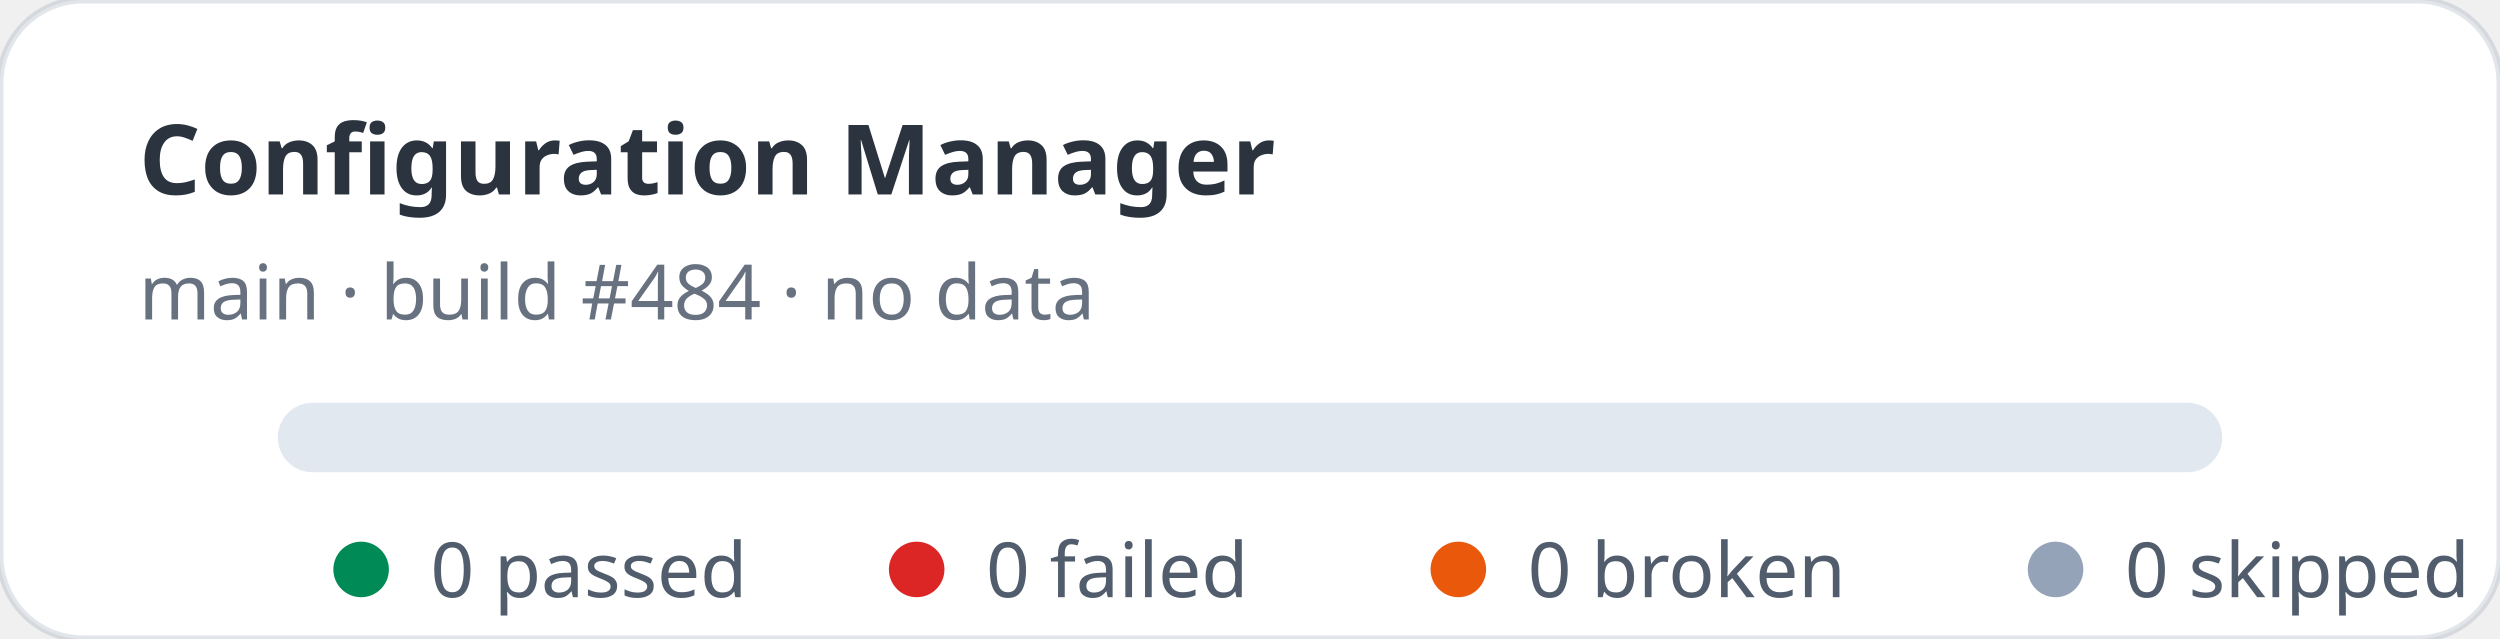
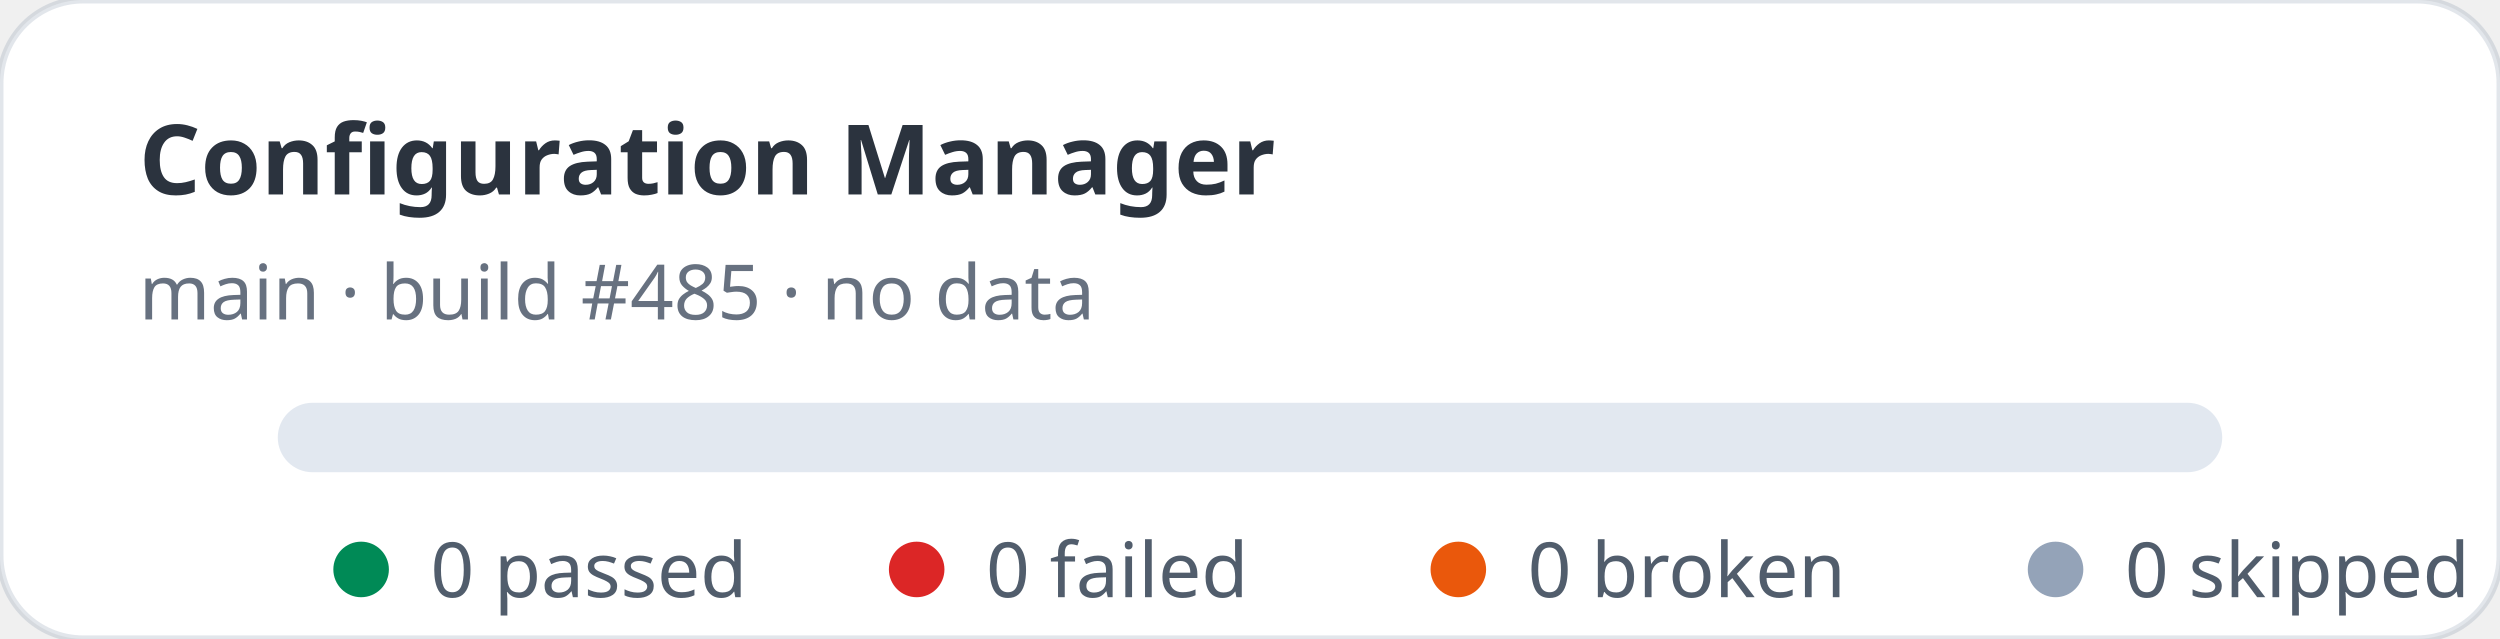
<svg xmlns="http://www.w3.org/2000/svg" width="360" height="92" viewBox="0 0 360 92" role="img" aria-label="Configuration Manager stats: 0 passed, 0 failed">
  <rect width="360" height="92" rx="12" fill="#ffffff" stroke="rgba(11,48,86,0.12)" />
  <text x="20" y="28" fill="rgba(1,10,24,0.83)" font-family="ui-sans-serif,system-ui,sans-serif" font-size="14" font-weight="700">Configuration Manager</text>
-   <text x="20" y="46" fill="rgba(2,19,44,0.6)" font-family="ui-sans-serif,system-ui,sans-serif" font-size="11">main · build #484 · no data</text>
+   <text x="20" y="46" fill="rgba(2,19,44,0.6)" font-family="ui-sans-serif,system-ui,sans-serif" font-size="11">main · build #485 · no data</text>
  <rect x="40" y="58" width="280" height="10" rx="5" fill="#e2e8f0" />
  <g font-family="ui-sans-serif,system-ui,sans-serif" font-size="11" fill="rgba(1,18,40,0.68)">
    <circle cx="52" cy="82" r="4" fill="#008a56" />
    <text x="62" y="86">0 passed</text>
    <circle cx="132" cy="82" r="4" fill="#dc2626" />
    <text x="142" y="86">0 failed</text>
    <circle cx="210" cy="82" r="4" fill="#ea580c" />
    <text x="220" y="86">0 broken</text>
    <circle cx="296" cy="82" r="4" fill="#94a3b8" />
    <text x="306" y="86">0 skipped</text>
  </g>
</svg>
